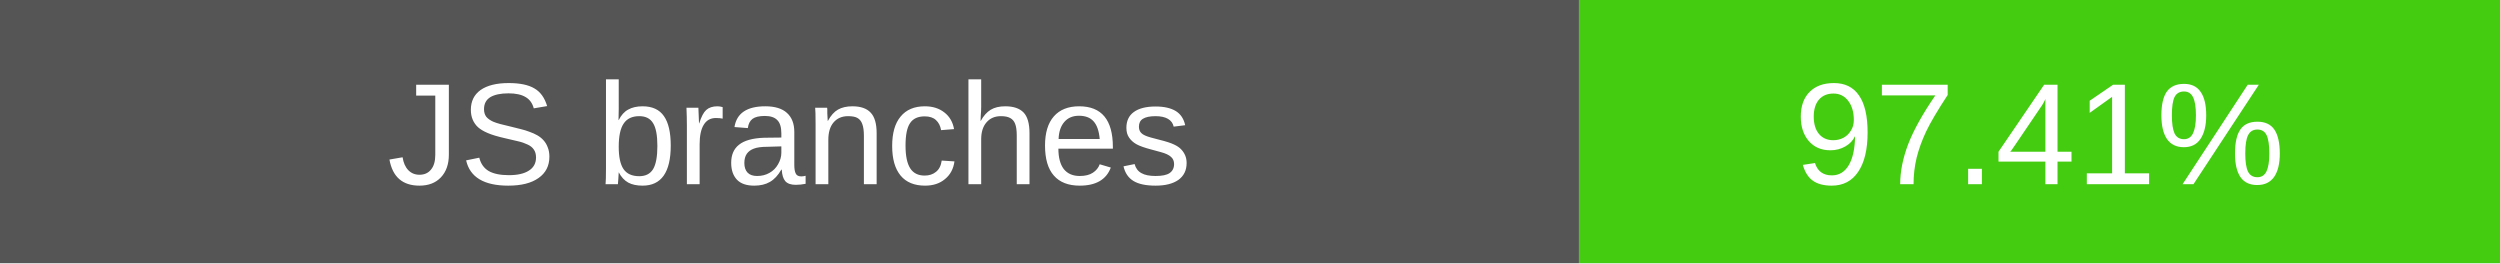
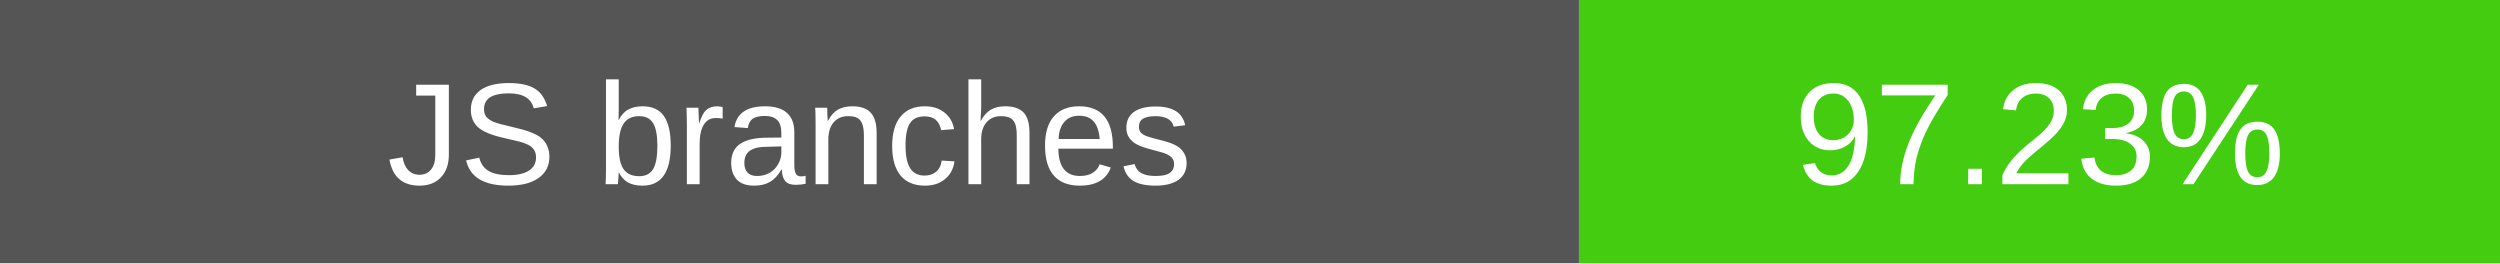
- <svg xmlns="http://www.w3.org/2000/svg" width="190" height="20" role="img" aria-label="JS branches: 97.41%">
+ <svg xmlns="http://www.w3.org/2000/svg" width="190" height="20" role="img" aria-label="JS branches: 97.23%">
  <rect width="120" height="20" fill="#555" />
  <rect x="120" width="70" height="20" fill="#4c1" />
  <g fill="#fff" text-anchor="middle" font-family="Verdana,Arial,sans-serif" font-size="11">
    <text x="60" y="14">JS branches</text>
-     <text x="155" y="14">97.41%</text>
+     <text x="155" y="14">97.23%</text>
  </g>
</svg>
